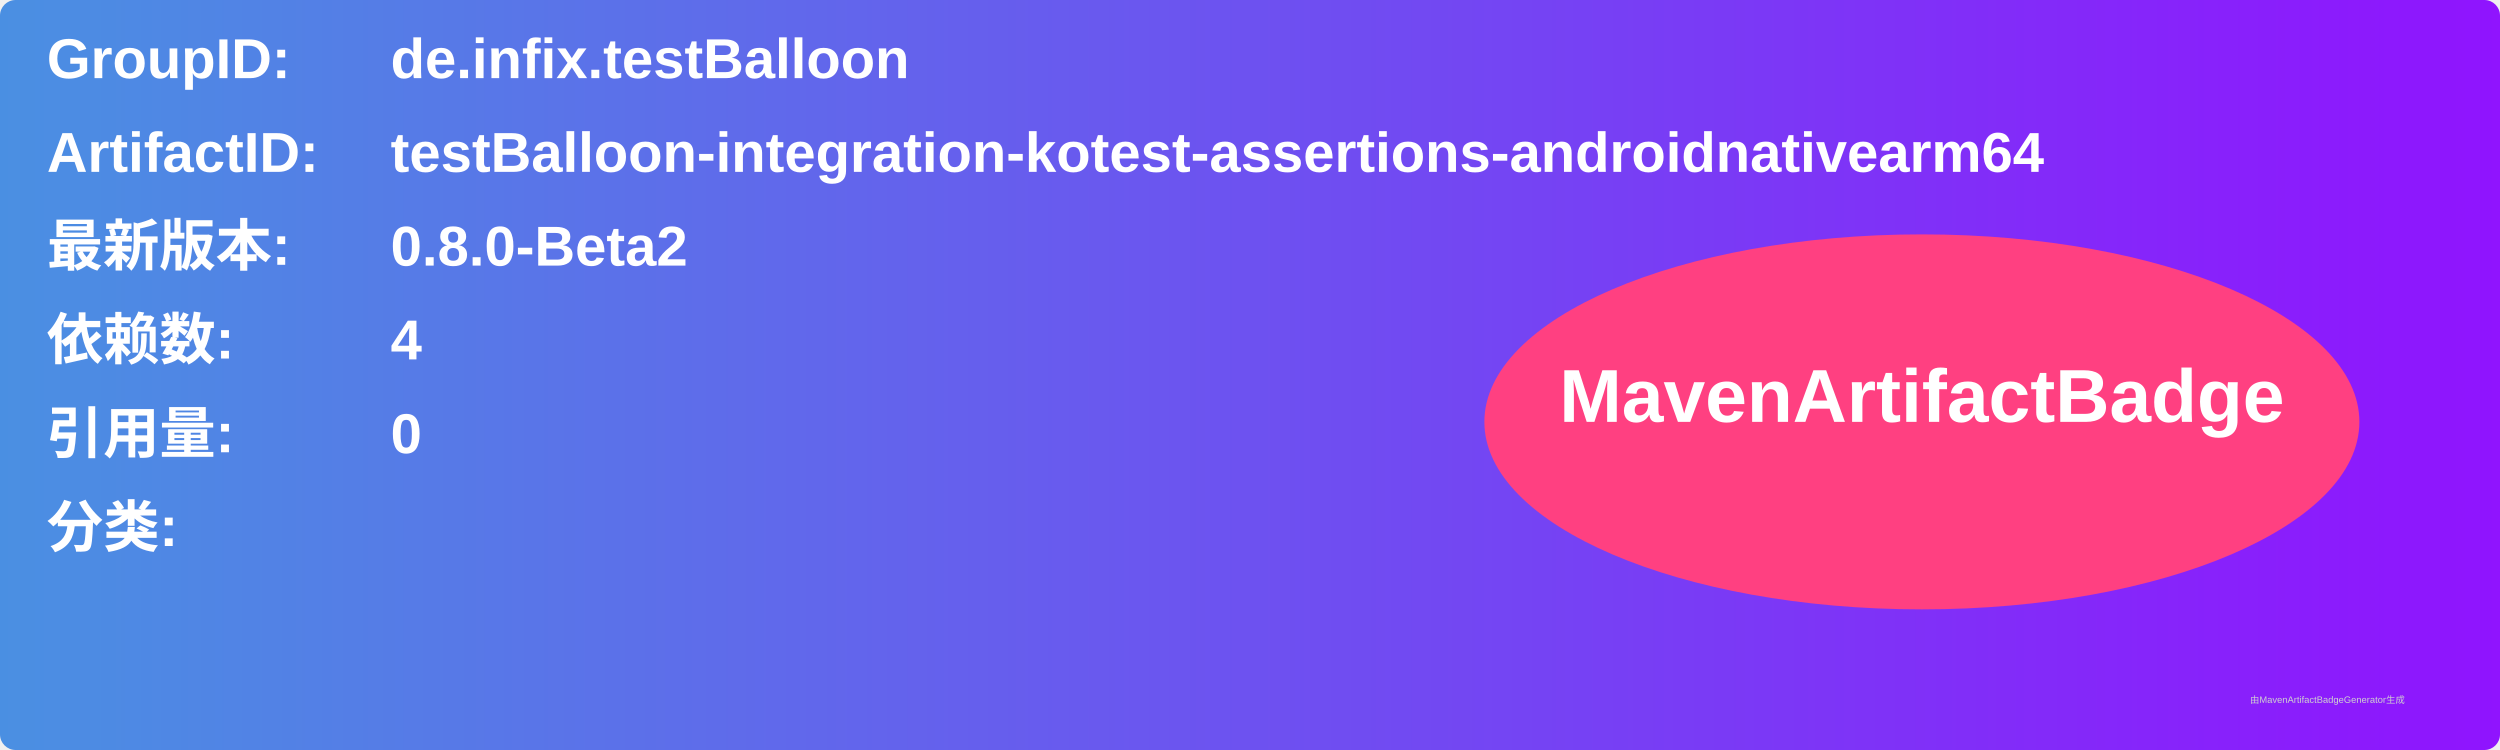
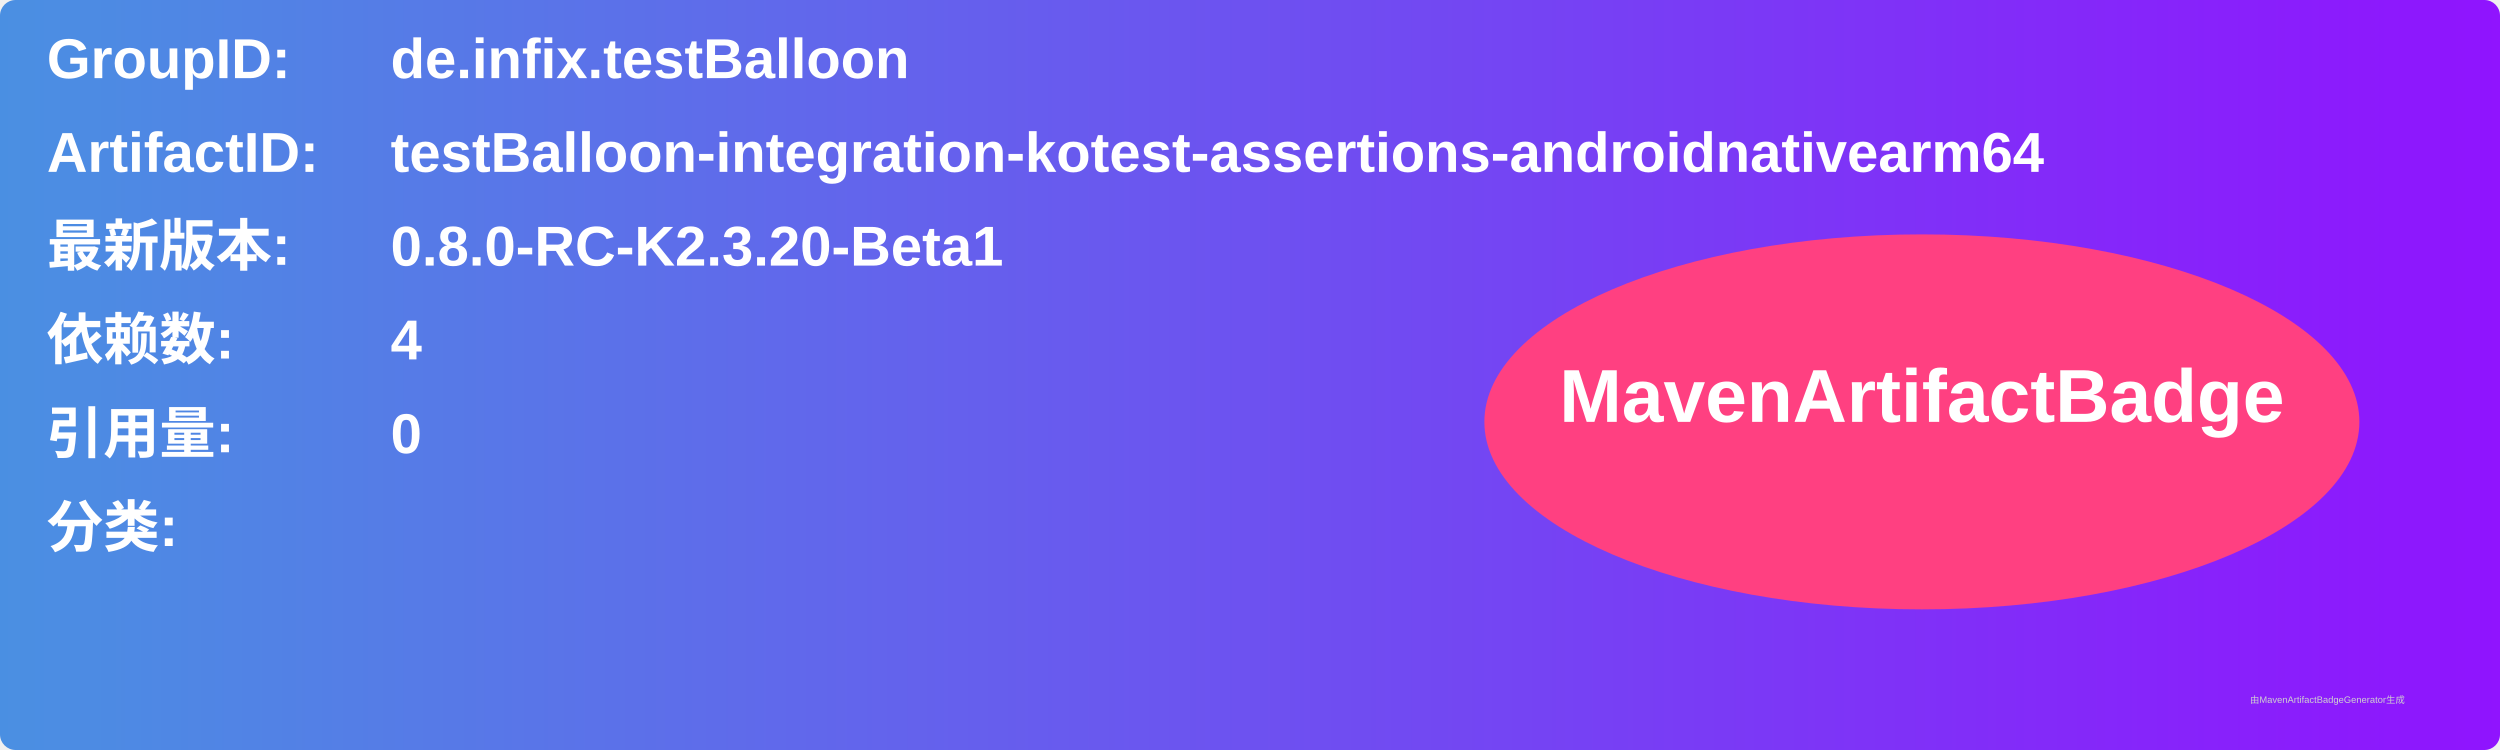
<svg xmlns="http://www.w3.org/2000/svg" width="800" height="240" viewBox="0 0 800 240">
  <linearGradient id="grad" x1="0%" y1="0%" x2="100%" y2="0%">
    <stop offset="0%" stop-color="#4a90e2" />
    <stop offset="100%" stop-color="#9013fe" />
  </linearGradient>
  <rect width="100%" height="100%" rx="5" ry="5" fill="url(#grad)" />
  <g transform="translate(15, 15)">
    <text x="0" y="10" font-family="Arial" font-size="18" fill="white" font-weight="bold" width="260">GroupID:</text>
    <text x="110" y="10" font-family="Arial" font-size="18" fill="white" font-weight="bold" width="460">de.infix.testBalloon</text>
    <text x="0" y="40" font-family="Arial" font-size="18" fill="white" font-weight="bold" width="260">ArtifactID:</text>
    <text x="110" y="40" font-family="Arial" font-size="18" fill="white" font-weight="bold" width="460">testBalloon-integration-kotest-assertions-androidnativearm64</text>
    <text x="0" y="70" font-family="Arial" font-size="18" fill="white" font-weight="bold">最新版本:</text>
    <text x="110" y="70" font-family="Arial" font-size="18" fill="white" font-weight="bold">
-       <tspan font-weight="bold">0.8.0-Beta2</tspan>
+       <tspan font-weight="bold">0.8.0-RC-K2.3.20-Beta1</tspan>
    </text>
    <text x="0" y="100" font-family="Arial" font-size="18" fill="white" font-weight="bold">依赖数: </text>
    <text x="110" y="100" font-family="Arial" font-size="18" fill="white">
      <tspan font-weight="bold">4</tspan>
    </text>
    <text x="0" y="130" font-family="Arial" font-size="18" fill="white" font-weight="bold">引用量: </text>
    <text x="110" y="130" font-family="Arial" font-size="18" fill="white">
      <tspan font-weight="bold">0</tspan>
    </text>
    <text x="0" y="160" font-family="Arial" font-size="18" fill="white" font-weight="bold">分类:</text>
    <text x="10" y="190" font-family="Arial" font-size="10" fill="white">
      <tspan font-weight="bold" />
    </text>
    <ellipse cx="600" cy="120" rx="140" ry="60" fill="#ff4081" />
    <text x="600" y="120" text-anchor="middle" font-family="Arial" font-size="24" fill="white" font-weight="bold">MavenArtifactBadge</text>
  </g>
  <text x="720" y="225" font-family="Arial" font-size="3" fill="#d0d0d0">由MavenArtifactBadgeGenerator生成</text>
</svg>
